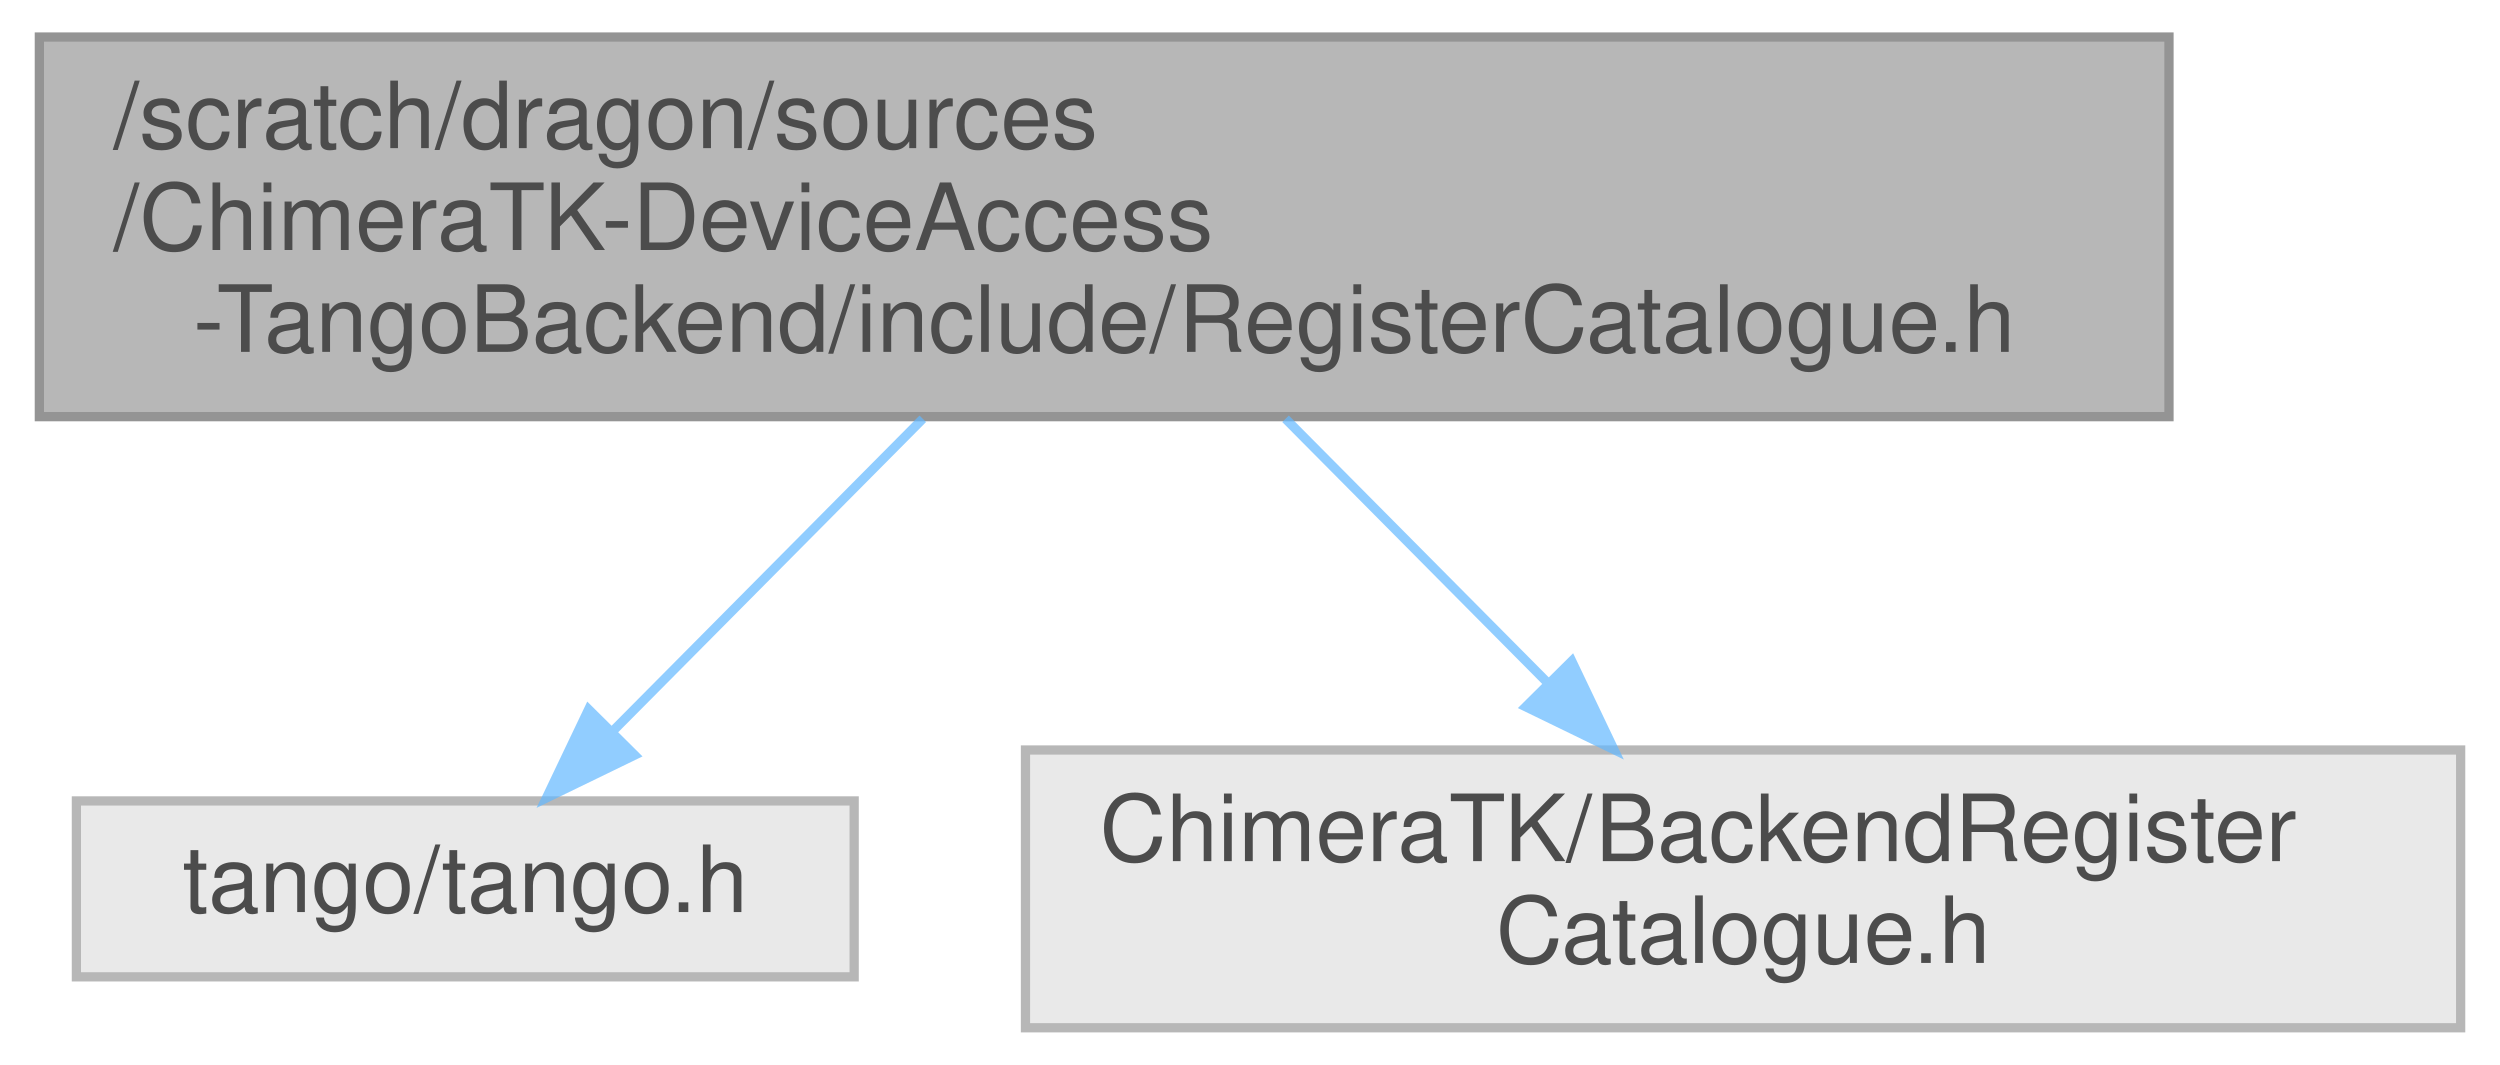
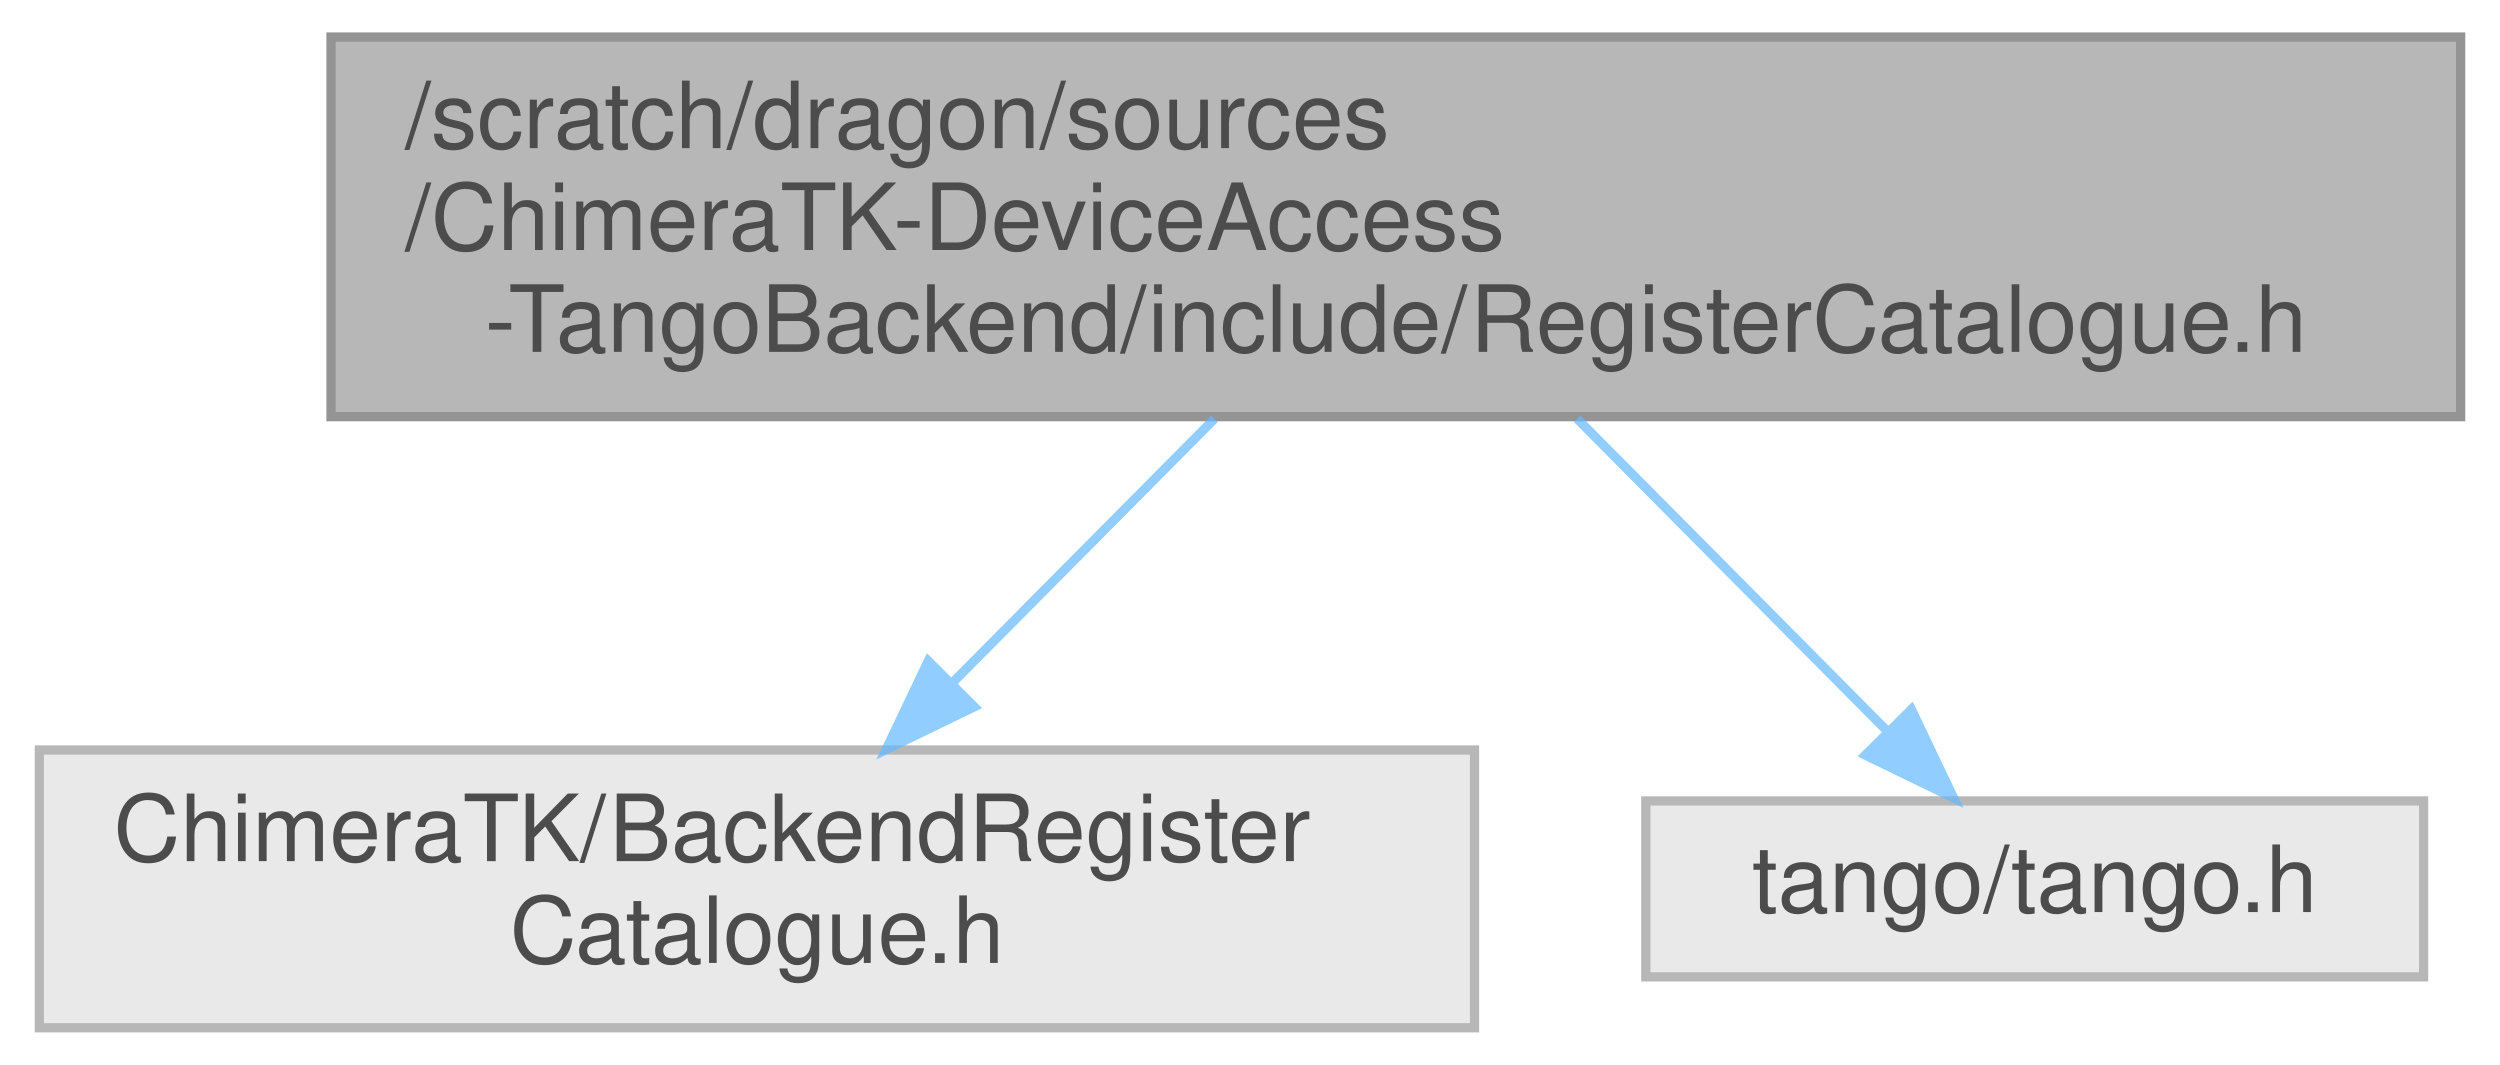
<svg xmlns="http://www.w3.org/2000/svg" xmlns:xlink="http://www.w3.org/1999/xlink" width="270pt" height="115pt" viewBox="0.00 0.00 269.50 115.00">
  <svg id="main" version="1.1" xml:space="preserve">
    <style type="text/css">
.node, .edge {opacity: 0.7;}
.node.selected, .edge.selected {opacity: 1;}
.edge:hover path { stroke: red; }
.edge:hover polygon { stroke: red; fill: red; }
</style>
    <svg id="graph" class="graph">
      <g id="graph0" class="graph" transform="scale(1 1) rotate(0) translate(4 111)">
        <g id="Node000001" class="node">
          <g id="a_Node000001">
            <a xlink:title=" ">
-               <polygon fill="#999999" stroke="#666666" points="230,-107 0,-107 0,-66 230,-66 230,-107" />
-               <text text-anchor="start" x="8" y="-95" font-family="Helvetica,sans-Serif" font-size="10.00">/scratch/dragon/sources</text>
-               <text text-anchor="start" x="8" y="-84" font-family="Helvetica,sans-Serif" font-size="10.00">/ChimeraTK-DeviceAccess</text>
-               <text text-anchor="middle" x="115" y="-73" font-family="Helvetica,sans-Serif" font-size="10.00">-TangoBackend/include/RegisterCatalogue.h</text>
+               <polygon fill="#999999" stroke="#666666" points="261.5,-107 31.5,-107 31.5,-66 261.5,-66 261.5,-107" />
+               <text text-anchor="start" x="39.5" y="-95" font-family="Helvetica,sans-Serif" font-size="10.00">/scratch/dragon/sources</text>
+               <text text-anchor="start" x="39.5" y="-84" font-family="Helvetica,sans-Serif" font-size="10.00">/ChimeraTK-DeviceAccess</text>
+               <text text-anchor="middle" x="146.5" y="-73" font-family="Helvetica,sans-Serif" font-size="10.00">-TangoBackend/include/RegisterCatalogue.h</text>
            </a>
          </g>
        </g>
        <g id="Node000002" class="node">
          <g id="a_Node000002">
            <a xlink:title=" ">
-               <polygon fill="#e0e0e0" stroke="#999999" points="88,-24.5 4,-24.5 4,-5.5 88,-5.5 88,-24.5" />
-               <text text-anchor="middle" x="46" y="-12.5" font-family="Helvetica,sans-Serif" font-size="10.00">tango/tango.h</text>
+               <polygon fill="#e0e0e0" stroke="#999999" points="155,-30 0,-30 0,0 155,0 155,-30" />
+               <text text-anchor="start" x="8" y="-18" font-family="Helvetica,sans-Serif" font-size="10.00">ChimeraTK/BackendRegister</text>
+               <text text-anchor="middle" x="77.5" y="-7" font-family="Helvetica,sans-Serif" font-size="10.00">Catalogue.h</text>
            </a>
          </g>
        </g>
        <g id="edge1_Node000001_Node000002" class="edge">
          <g id="a_edge1_Node000001_Node000002">
            <a xlink:title=" ">
-               <path fill="none" stroke="#63b8ff" d="M95.41,-65.77C84.85,-55.13 71.98,-42.16 62.02,-32.13" />
-               <polygon fill="#63b8ff" stroke="#63b8ff" points="64.29,-29.45 54.76,-24.82 59.32,-34.38 64.29,-29.45" />
+               <path fill="none" stroke="#63b8ff" d="M126.91,-65.77C118.07,-56.87 107.61,-46.33 98.6,-37.25" />
+               <polygon fill="#63b8ff" stroke="#63b8ff" points="100.97,-34.67 91.44,-30.04 96,-39.6 100.97,-34.67" />
            </a>
          </g>
        </g>
        <g id="Node000003" class="node">
          <g id="a_Node000003">
            <a xlink:title=" ">
-               <polygon fill="#e0e0e0" stroke="#999999" points="261.5,-30 106.5,-30 106.5,0 261.5,0 261.5,-30" />
-               <text text-anchor="start" x="114.5" y="-18" font-family="Helvetica,sans-Serif" font-size="10.00">ChimeraTK/BackendRegister</text>
-               <text text-anchor="middle" x="184" y="-7" font-family="Helvetica,sans-Serif" font-size="10.00">Catalogue.h</text>
+               <polygon fill="#e0e0e0" stroke="#999999" points="257.5,-24.5 173.5,-24.5 173.5,-5.5 257.5,-5.5 257.5,-24.5" />
+               <text text-anchor="middle" x="215.5" y="-12.5" font-family="Helvetica,sans-Serif" font-size="10.00">tango/tango.h</text>
            </a>
          </g>
        </g>
        <g id="edge2_Node000001_Node000003" class="edge">
          <g id="a_edge2_Node000001_Node000003">
            <a xlink:title=" ">
-               <path fill="none" stroke="#63b8ff" d="M134.59,-65.77C143.43,-56.87 153.89,-46.33 162.9,-37.25" />
-               <polygon fill="#63b8ff" stroke="#63b8ff" points="165.5,-39.6 170.06,-30.04 160.53,-34.67 165.5,-39.6" />
+               <path fill="none" stroke="#63b8ff" d="M166.09,-65.77C176.65,-55.13 189.52,-42.16 199.48,-32.13" />
+               <polygon fill="#63b8ff" stroke="#63b8ff" points="202.18,-34.38 206.74,-24.82 197.21,-29.45 202.18,-34.38" />
            </a>
          </g>
        </g>
      </g>
    </svg>
  </svg>
  <style type="text/css">

[data-mouse-over-selected='false'] { opacity: 0.7; }
[data-mouse-over-selected='true']  { opacity: 1.0; }

</style>
</svg>
